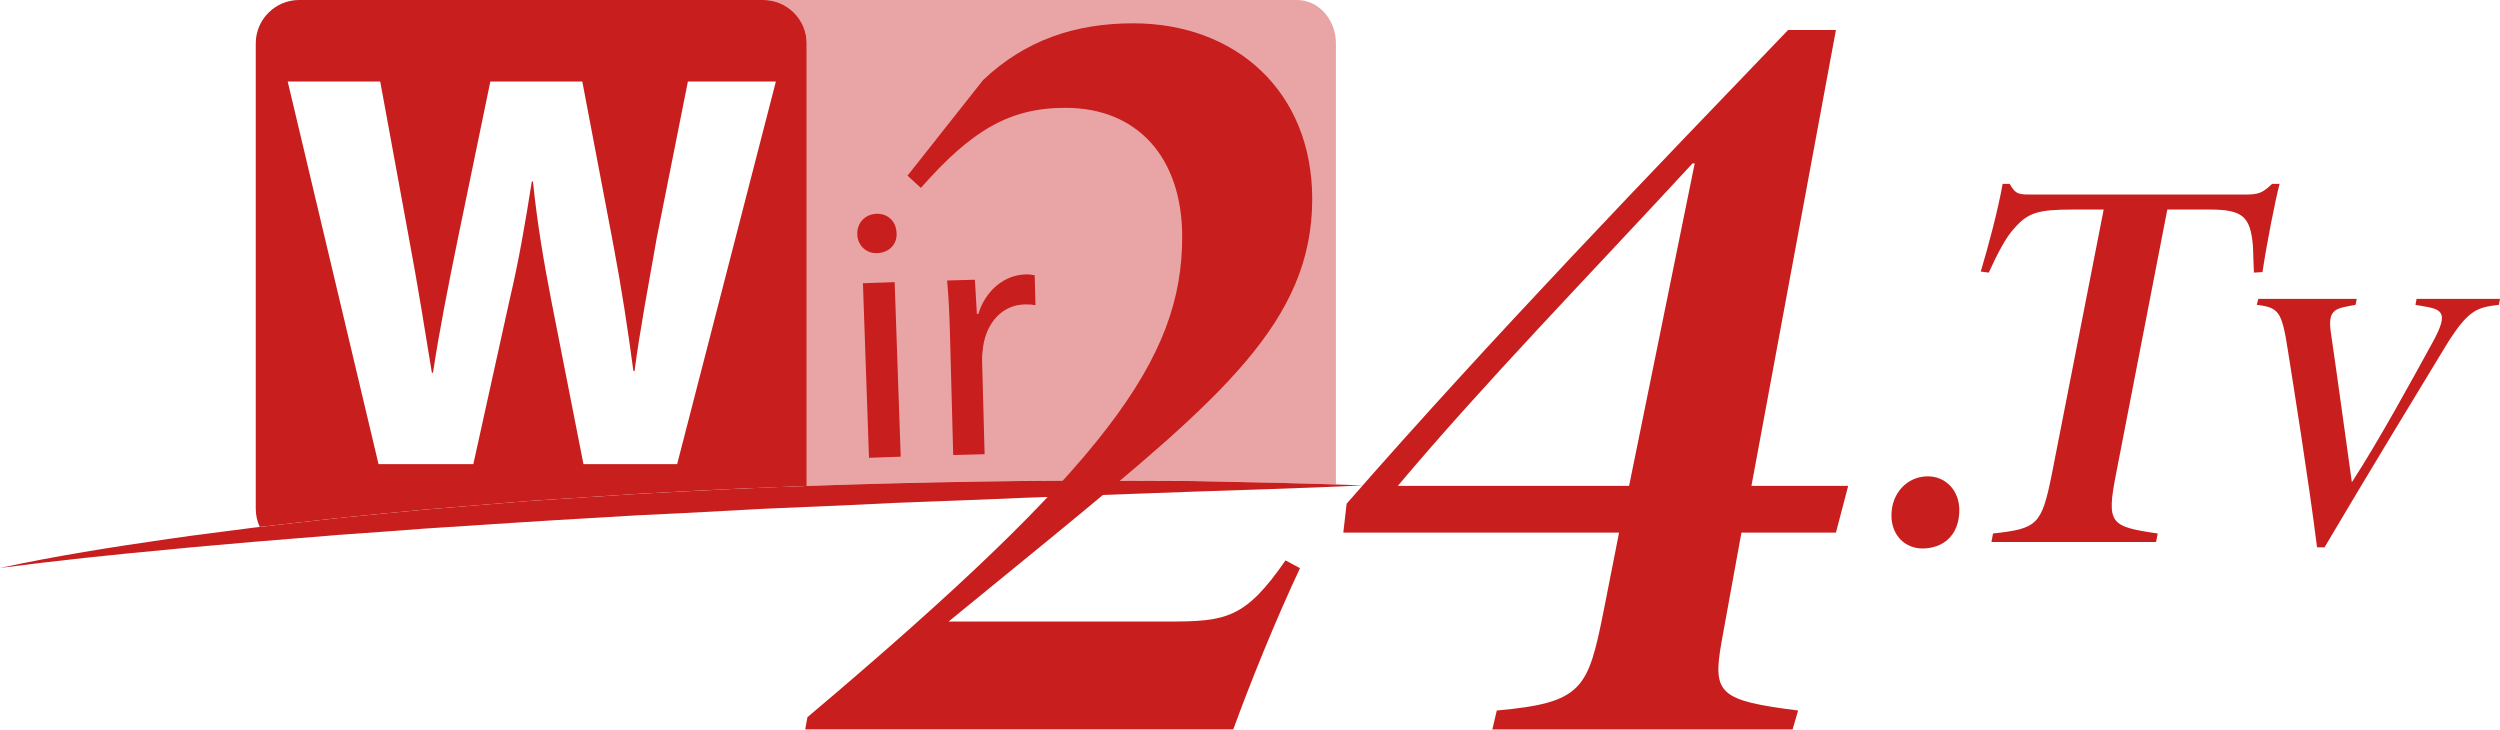
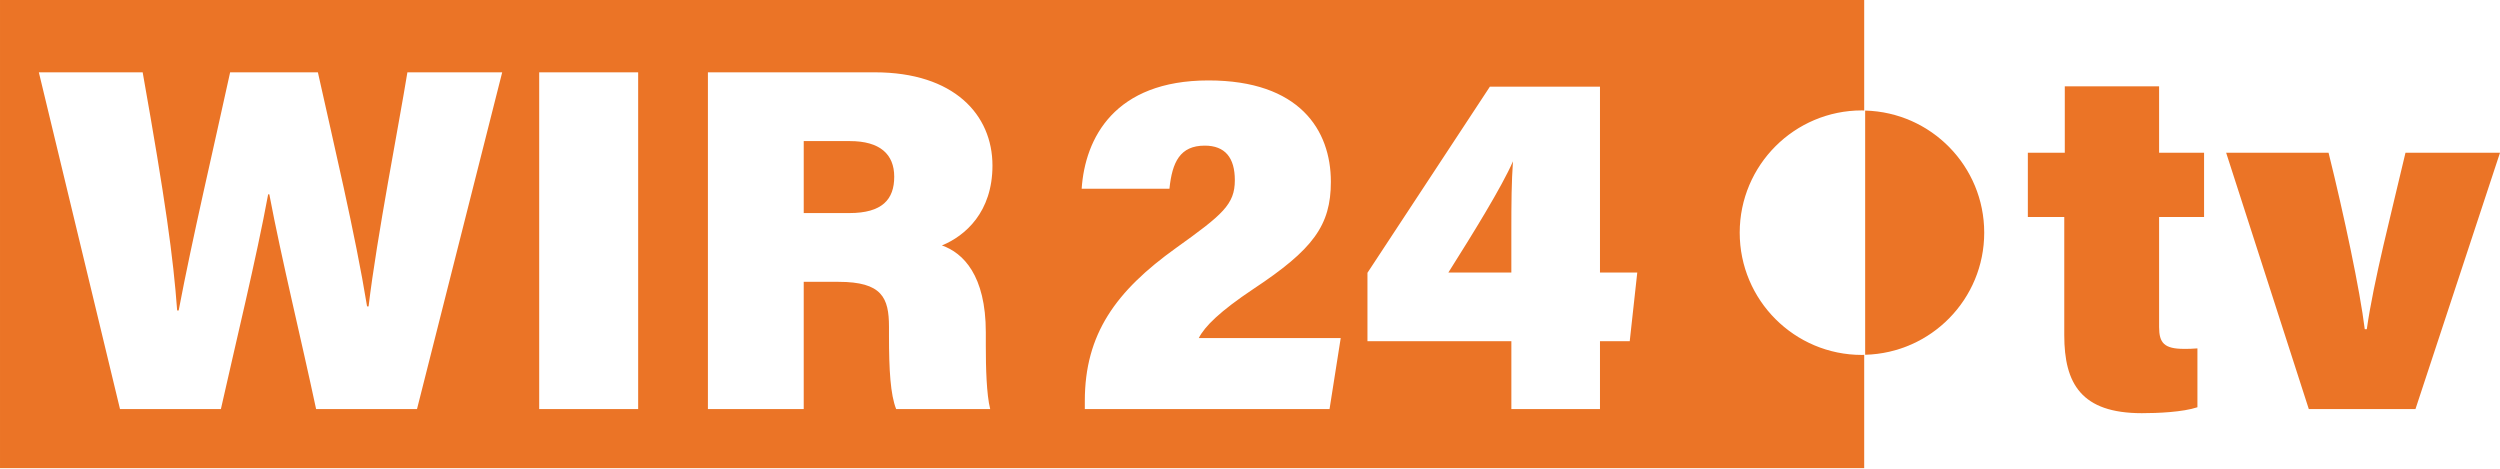
- <svg xmlns="http://www.w3.org/2000/svg" width="800" height="233.42" version="1.1">
-   <g fill="#c81e1e">
-     <path d="m3e-3 181.75c17.829-3.857 35.877-6.686 53.936-9.295 4.515-0.67 9.041-1.259 13.556-1.836l13.568-1.755c9.053-1.097 18.129-2.067 27.193-3.083 9.076-0.924 18.152-1.824 27.239-2.667l27.274-2.275c4.55-0.404 9.099-0.693 13.649-0.993l27.297-1.778 13.66-0.739c36.431-1.974 72.908-2.968 109.37-3.406 18.233-0.208 36.477-0.046 54.71 0.011 18.233 0.346 36.465 0.716 54.687 1.386-18.221 0.878-36.442 1.409-54.652 2.021l-54.617 1.986c-9.099 0.404-18.198 0.785-27.297 1.097l-13.649 0.52-13.637 0.658-27.286 1.178-27.274 1.455-13.637 0.658-13.625 0.808c-9.088 0.554-18.175 1.039-27.251 1.663l-27.251 1.778c-9.076 0.716-18.152 1.363-27.228 1.998l-27.216 2.217c-9.064 0.831-18.14 1.536-27.205 2.459-18.129 1.663-36.235 3.58-54.317 5.935z" />
-     <path d="m415.12 8.5e-4h-170.84c7.621 0 13.856 6.235 13.856 13.856v141.64c22.863-0.82 45.738-1.316 68.624-1.582 18.233-0.208 36.477-0.046 54.71 0.011 15.346 0.289 30.692 0.612 46.026 1.097v-141.16c0-7.621-5.566-13.856-12.378-13.856z" opacity=".4" />
-     <path d="m286.9 74.549c0.231 3.453-2.205 6.316-6.247 6.455-3.58 0.127-6.212-2.552-6.328-6.016-0.127-3.58 2.436-6.443 6.131-6.57 3.799-0.139 6.328 2.552 6.443 6.131zm-8.822 71.938-1.94-55.853 10.15-0.346 1.94 55.853z" />
-     <path d="m304 107.17c-0.173-6.582-0.439-12.228-0.924-17.413l8.891-0.242 0.635 10.958 0.462-0.011c2.344-7.575 8.325-12.471 15.138-12.644 1.155-0.035 1.963 0.058 2.898 0.266l0.254 9.584c-1.051-0.208-2.09-0.289-3.476-0.254-7.159 0.196-12.09 5.75-13.268 13.406-0.196 1.397-0.381 3.014-0.335 4.746l0.797 29.78-10.046 0.266z" />
-     <path d="m615.18 175.51c-5.473 0-9.919-4.099-9.919-10.6 0-7.182 5.127-12.482 11.628-12.482 5.82 0 10.092 4.619 10.092 10.773 0.011 8.21-5.3 12.309-11.801 12.309z" />
-     <path d="m729.46 58.845c-1.374 5.3-3.938 18.129-5.473 28.221l-2.737 0.173c-0.173-3.083-0.173-6.501-0.346-8.891-0.854-9.064-3.256-11.293-13.856-11.293h-13.51l-16.42 84.674c-3.083 15.912-1.882 16.766 13.348 18.983l-0.52 2.737h-52.689l0.508-2.737c14.203-1.536 15.565-2.737 18.822-18.983l16.593-84.674h-9.919c-11.293 0-14.364 1.028-18.822 6.155-2.563 2.737-5.3 8.037-8.037 14.03l-2.563-0.346c2.563-8.556 5.473-19.503 7.009-28.059h2.229c2.055 3.591 3.083 3.418 7.702 3.418h67.92c4.272 0 5.473-0.681 8.383-3.418h2.379z" />
-     <path d="m799.64 97.55c-7.067 0.843-9.942 1.432-17.598 14.134-8.499 14.007-23.475 38.555-38.198 63.462h-2.39c-2.748-21.916-7.54-51.604-9.341-63.104-1.917-12.332-2.875-13.649-9.942-14.492l0.485-1.917h31.489l-0.358 1.917-2.633 0.485c-4.434 0.843-6.224 1.917-5.265 8.499 1.074 7.067 4.307 30.53 6.709 47.782 8.626-13.291 19.284-32.805 25.981-45.022 5.15-9.457 2.875-10.3-3.476-11.374l-2.159-0.358 0.358-1.917h26.697z" />
-     <path d="m314.59 25.612c13.522-12.806 29.537-18.152 48.036-18.152 32.736 0 57.285 21.708 57.285 56.222 0 39.144-29.179 63.693-83.266 108.17l-33.094 27.043h70.448c18.498 0 24.549-1.062 37.366-19.572l4.63 2.494c-8.187 17.436-16.016 37.008-21.35 51.592h-136.98l0.716-3.914c95.713-80.771 119.92-114.57 119.92-153.71 0-25.265-14.237-41.281-37.366-41.281-18.152 0-30.242 7.471-46.257 25.623l-4.272-3.914z" />
-     <path d="m587.5 170.43h-30.242l-6.409 35.23c-2.852 16.362-0.716 18.498 24.549 21.708l-1.778 6.051h-96.071l1.42-6.051c27.401-2.494 29.179-6.766 34.156-31.673l4.977-25.265h-88.242l1.062-9.249c46.615-53.37 98.565-107.1 141.27-151.58h15.3l-27.032 145.88h30.958zm-45.899-118.14c-33.798 36.65-65.83 69.386-94.293 103.18h74.005l20.992-103.18z" />
-     <path d="m244.28 8.5e-4h-148.58c-7.621 0-13.856 6.235-13.856 13.856v148.96c0 2.067 0.462 4.03 1.282 5.797 8.372-0.993 16.743-1.905 25.126-2.841 9.076-0.924 18.152-1.824 27.239-2.667l27.274-2.275c4.55-0.404 9.099-0.693 13.649-0.993l27.297-1.778 13.66-0.739c13.579-0.739 27.17-1.339 40.761-1.824v-141.64c0-7.621-6.235-13.856-13.856-13.856zm-27.597 148.53h-29.976l-10.358-52.677c-2.367-12.355-4.365-23.798-5.808-37.782h-0.358c-2.182 13.81-4.18 25.427-7.09 37.782l-11.628 52.677h-30.334l-29.064-122.43h29.607l9.261 50.495c2.725 14.538 5.265 30.334 7.263 42.689h0.358c1.998-13.256 4.907-27.978 7.99-43.047l10.358-50.137h29.433l9.815 51.592c2.725 14.353 4.723 27.424 6.536 41.05h0.358c1.813-13.625 4.538-27.978 7.09-42.505l9.988-50.137h28.152z" />
+ <svg xmlns="http://www.w3.org/2000/svg" width="800" height="149.8" version="1.1">
+   <g fill="#eb7426">
+     <path d="m483.63 87.212v-12.849c0-9.749 0.054-16.058 0.523-22.749-3.518 8.103-12.883 23.249-20.677 35.597z" />
+     <path d="m595.83 35.331c0.24 0 0.472 0.032 0.711 0.036v-35.367h-596.54v149.8h596.54v-36.257c-0.239 4e-3 -0.471 0.036-0.711 0.036-21.607 0-39.124-17.516-39.124-39.124 0-21.607 17.516-39.124 39.124-39.124zm-462.39 95.572h-32.286c-4.762-22.362-11.013-47.794-14.971-68.718h-0.377c-3.738 20.367-10.467 47.915-15.12 68.718h-32.285l-25.971-107.76h33.224c7.297 41.136 9.776 59.088 11.036 76.209h0.486c4.437-23.378 10.967-50.987 16.465-76.209h28.083c4.825 21.796 11.982 51.753 15.737 74.902h0.487c2.664-22.351 9.736-58.311 12.418-74.902h30.336l-27.261 107.76zm70.771 0h-31.668v-107.76h31.668zm111.25-24.554v4.487c0 6.704 0.213 15.398 1.4 20.067h-30.094c-1.823-4.638-2.292-12.455-2.292-23.531v-2.782c0-9.304-2.22-14.404-16.152-14.404h-11.132v40.716h-30.658v-107.76h53.398c25.378 0 37.658 13.583 37.658 29.84 0 14.882-8.703 22.494-16.175 25.559 6.79 2.371 14.047 9.56 14.047 27.81zm109.99 24.554h-78.308v-2.607c0-21.369 9.866-35.104 29.211-48.961 14.908-10.664 18.793-13.933 18.793-21.668 0-7.232-3.133-11.064-9.637-11.064-7.896 0-10.422 5.279-11.289 13.8h-28.088c1.077-16.189 10.507-34.664 40.584-34.664 29.097 0 39.16 15.851 39.16 32.432 0 13.986-5.699 21.659-24.743 34.263-10.768 7.186-15.634 12.011-17.529 15.757h45.423l-3.577 22.713zm96.061-21.715h-9.519v21.715h-28.356v-21.715h-46.051v-21.892l39.18-59.57h35.227v59.485h11.932z" />
+     <path d="m271.95 45.149h-14.757v23.032h14.609c10.518 0 14.35-4.374 14.35-11.622 0-7.203-4.551-11.41-14.201-11.41z" />
+     <path d="m648.91 48.879h11.822v-21.263h30.179v21.263h14.391v20.569h-14.391v35.193c0 5.077 1.602 6.999 8.009 6.999 1.151 0 2.635 0 4.256-0.156v18.839c-4.751 1.567-12.704 1.895-17.783 1.895-19.39 0-24.828-9.468-24.828-24.964v-37.806h-11.655v-20.569z" />
+     <path d="m745.14 48.879c4.953 19.968 10.066 44.072 11.583 56.465h0.651c2.182-15.439 7.917-37.366 12.381-56.465h30.243l-27.048 82.024h-34.134l-26.448-82.024z" />
+     <path d="m596.85 35.383v78.143c21.13-0.547 38.1-17.81 38.1-39.072s-16.971-38.524-38.1-39.072z" />
  </g>
</svg>
